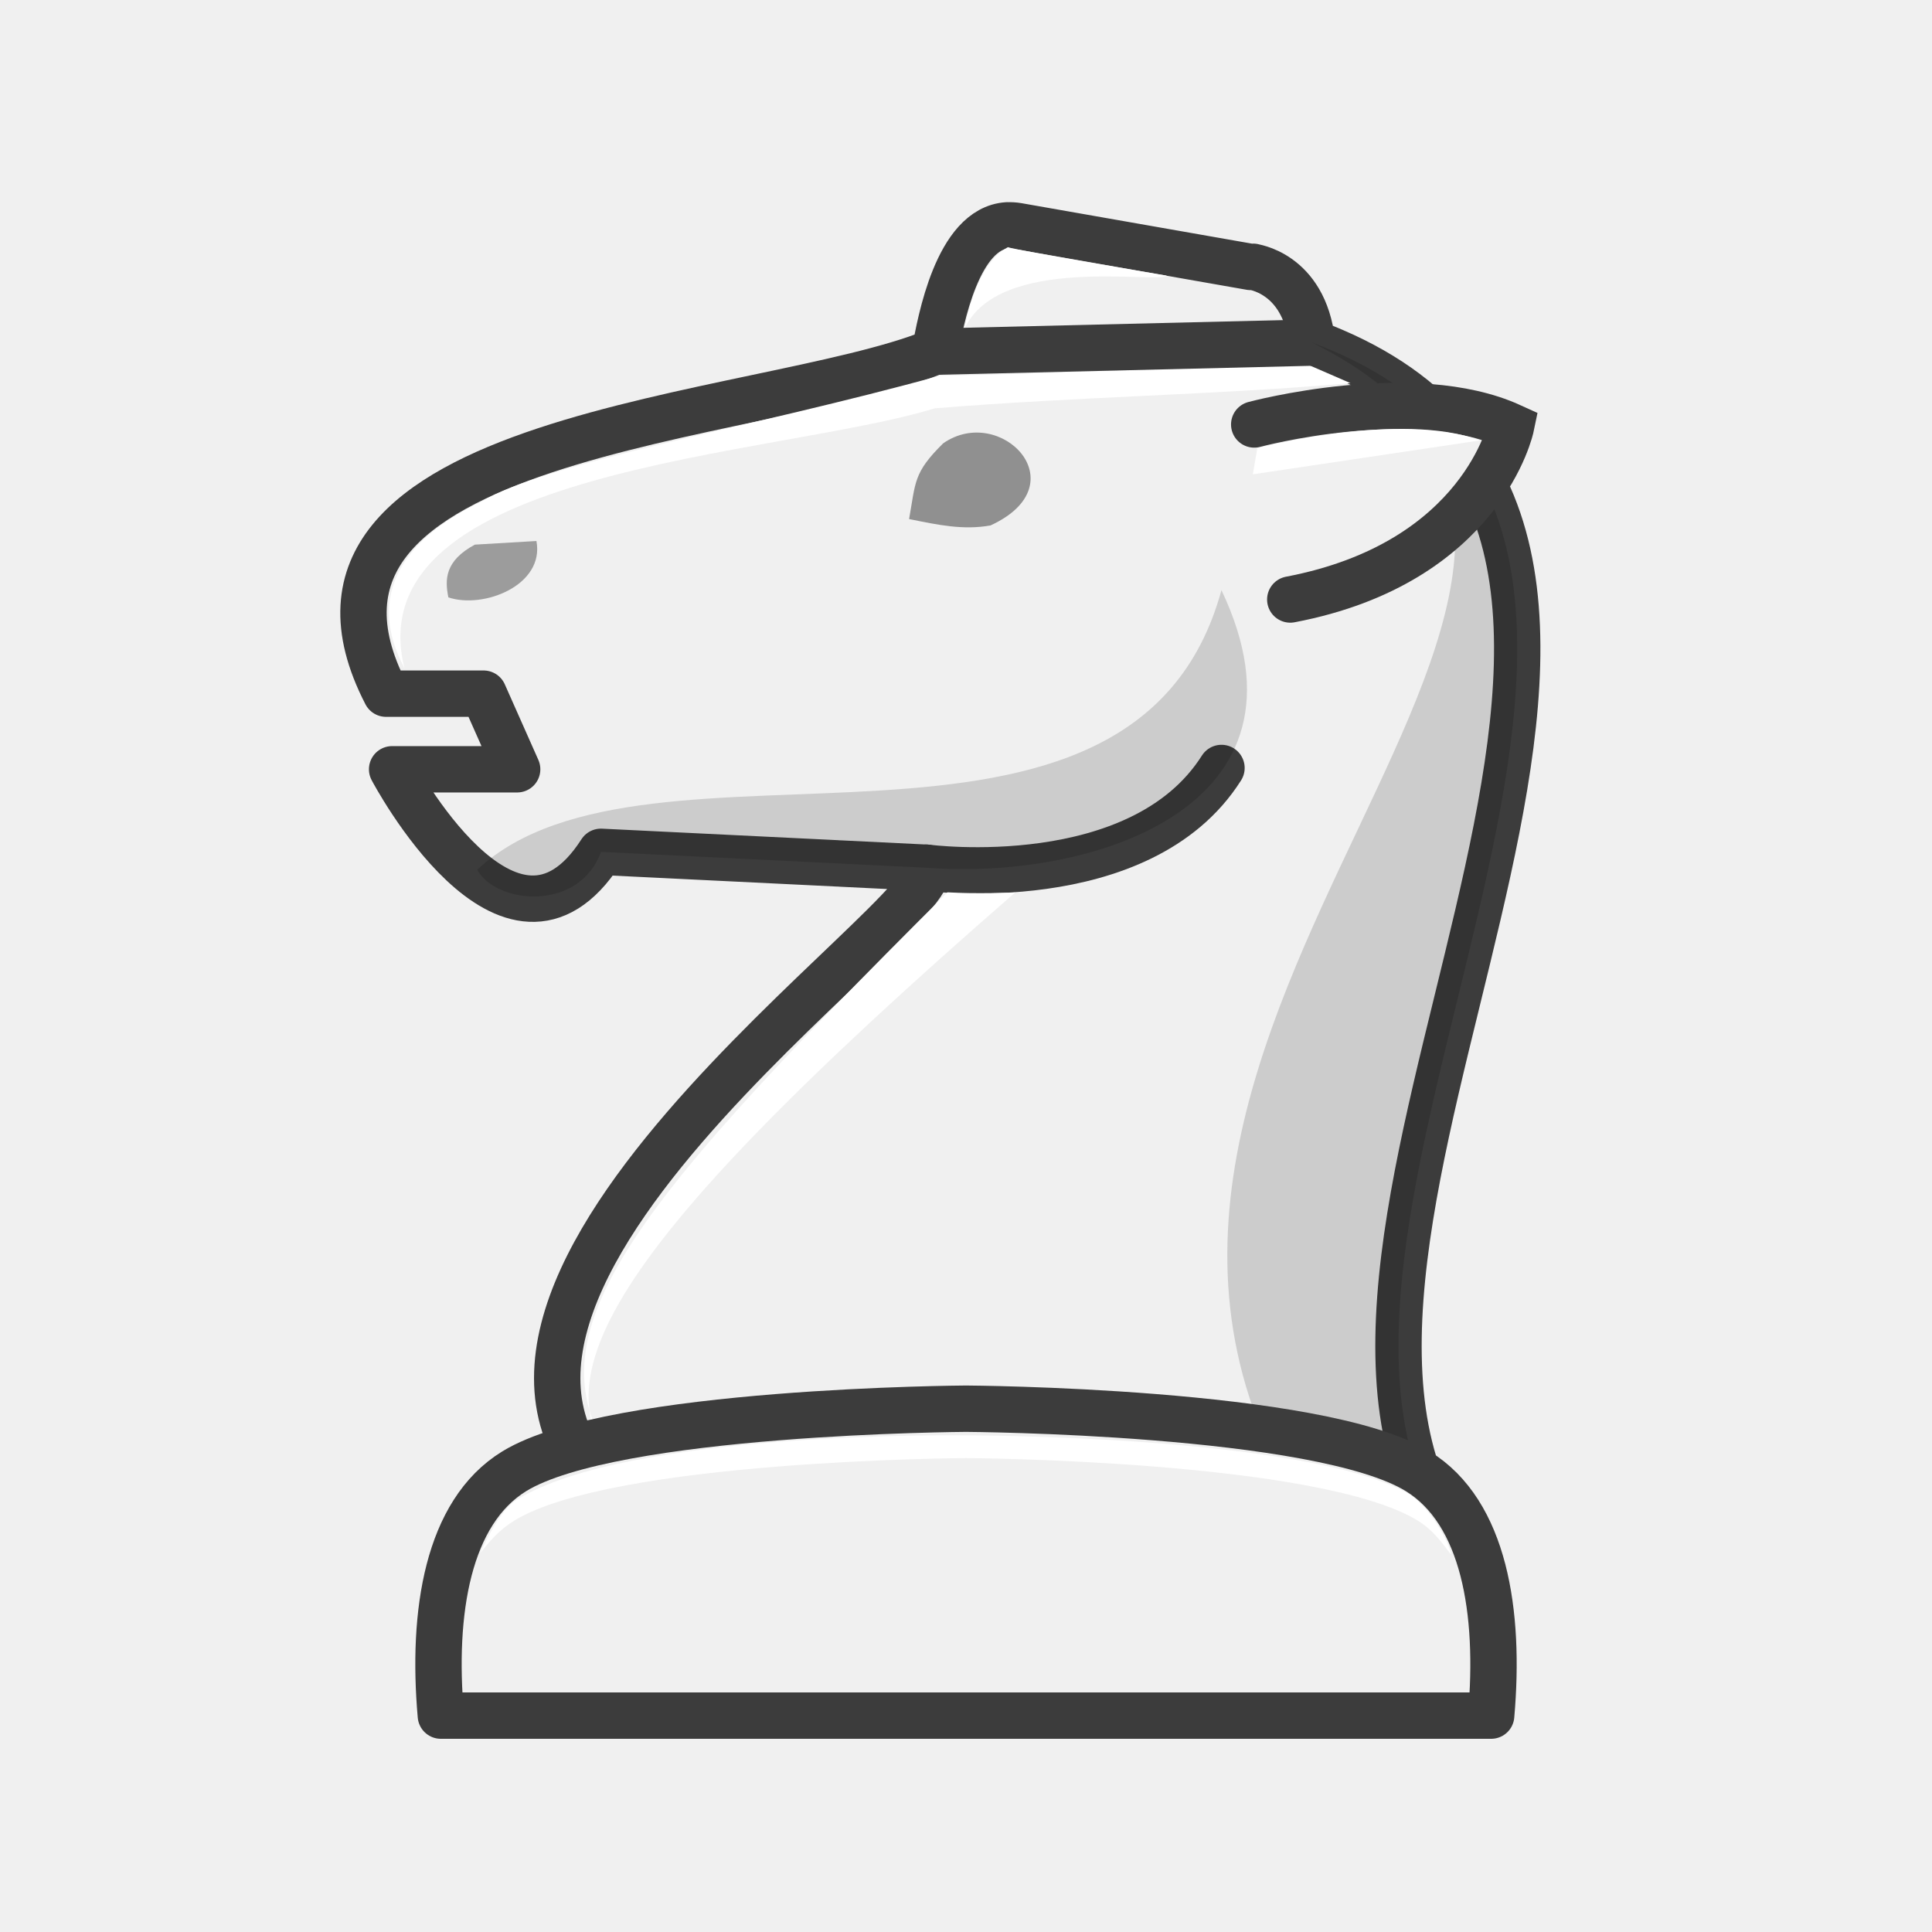
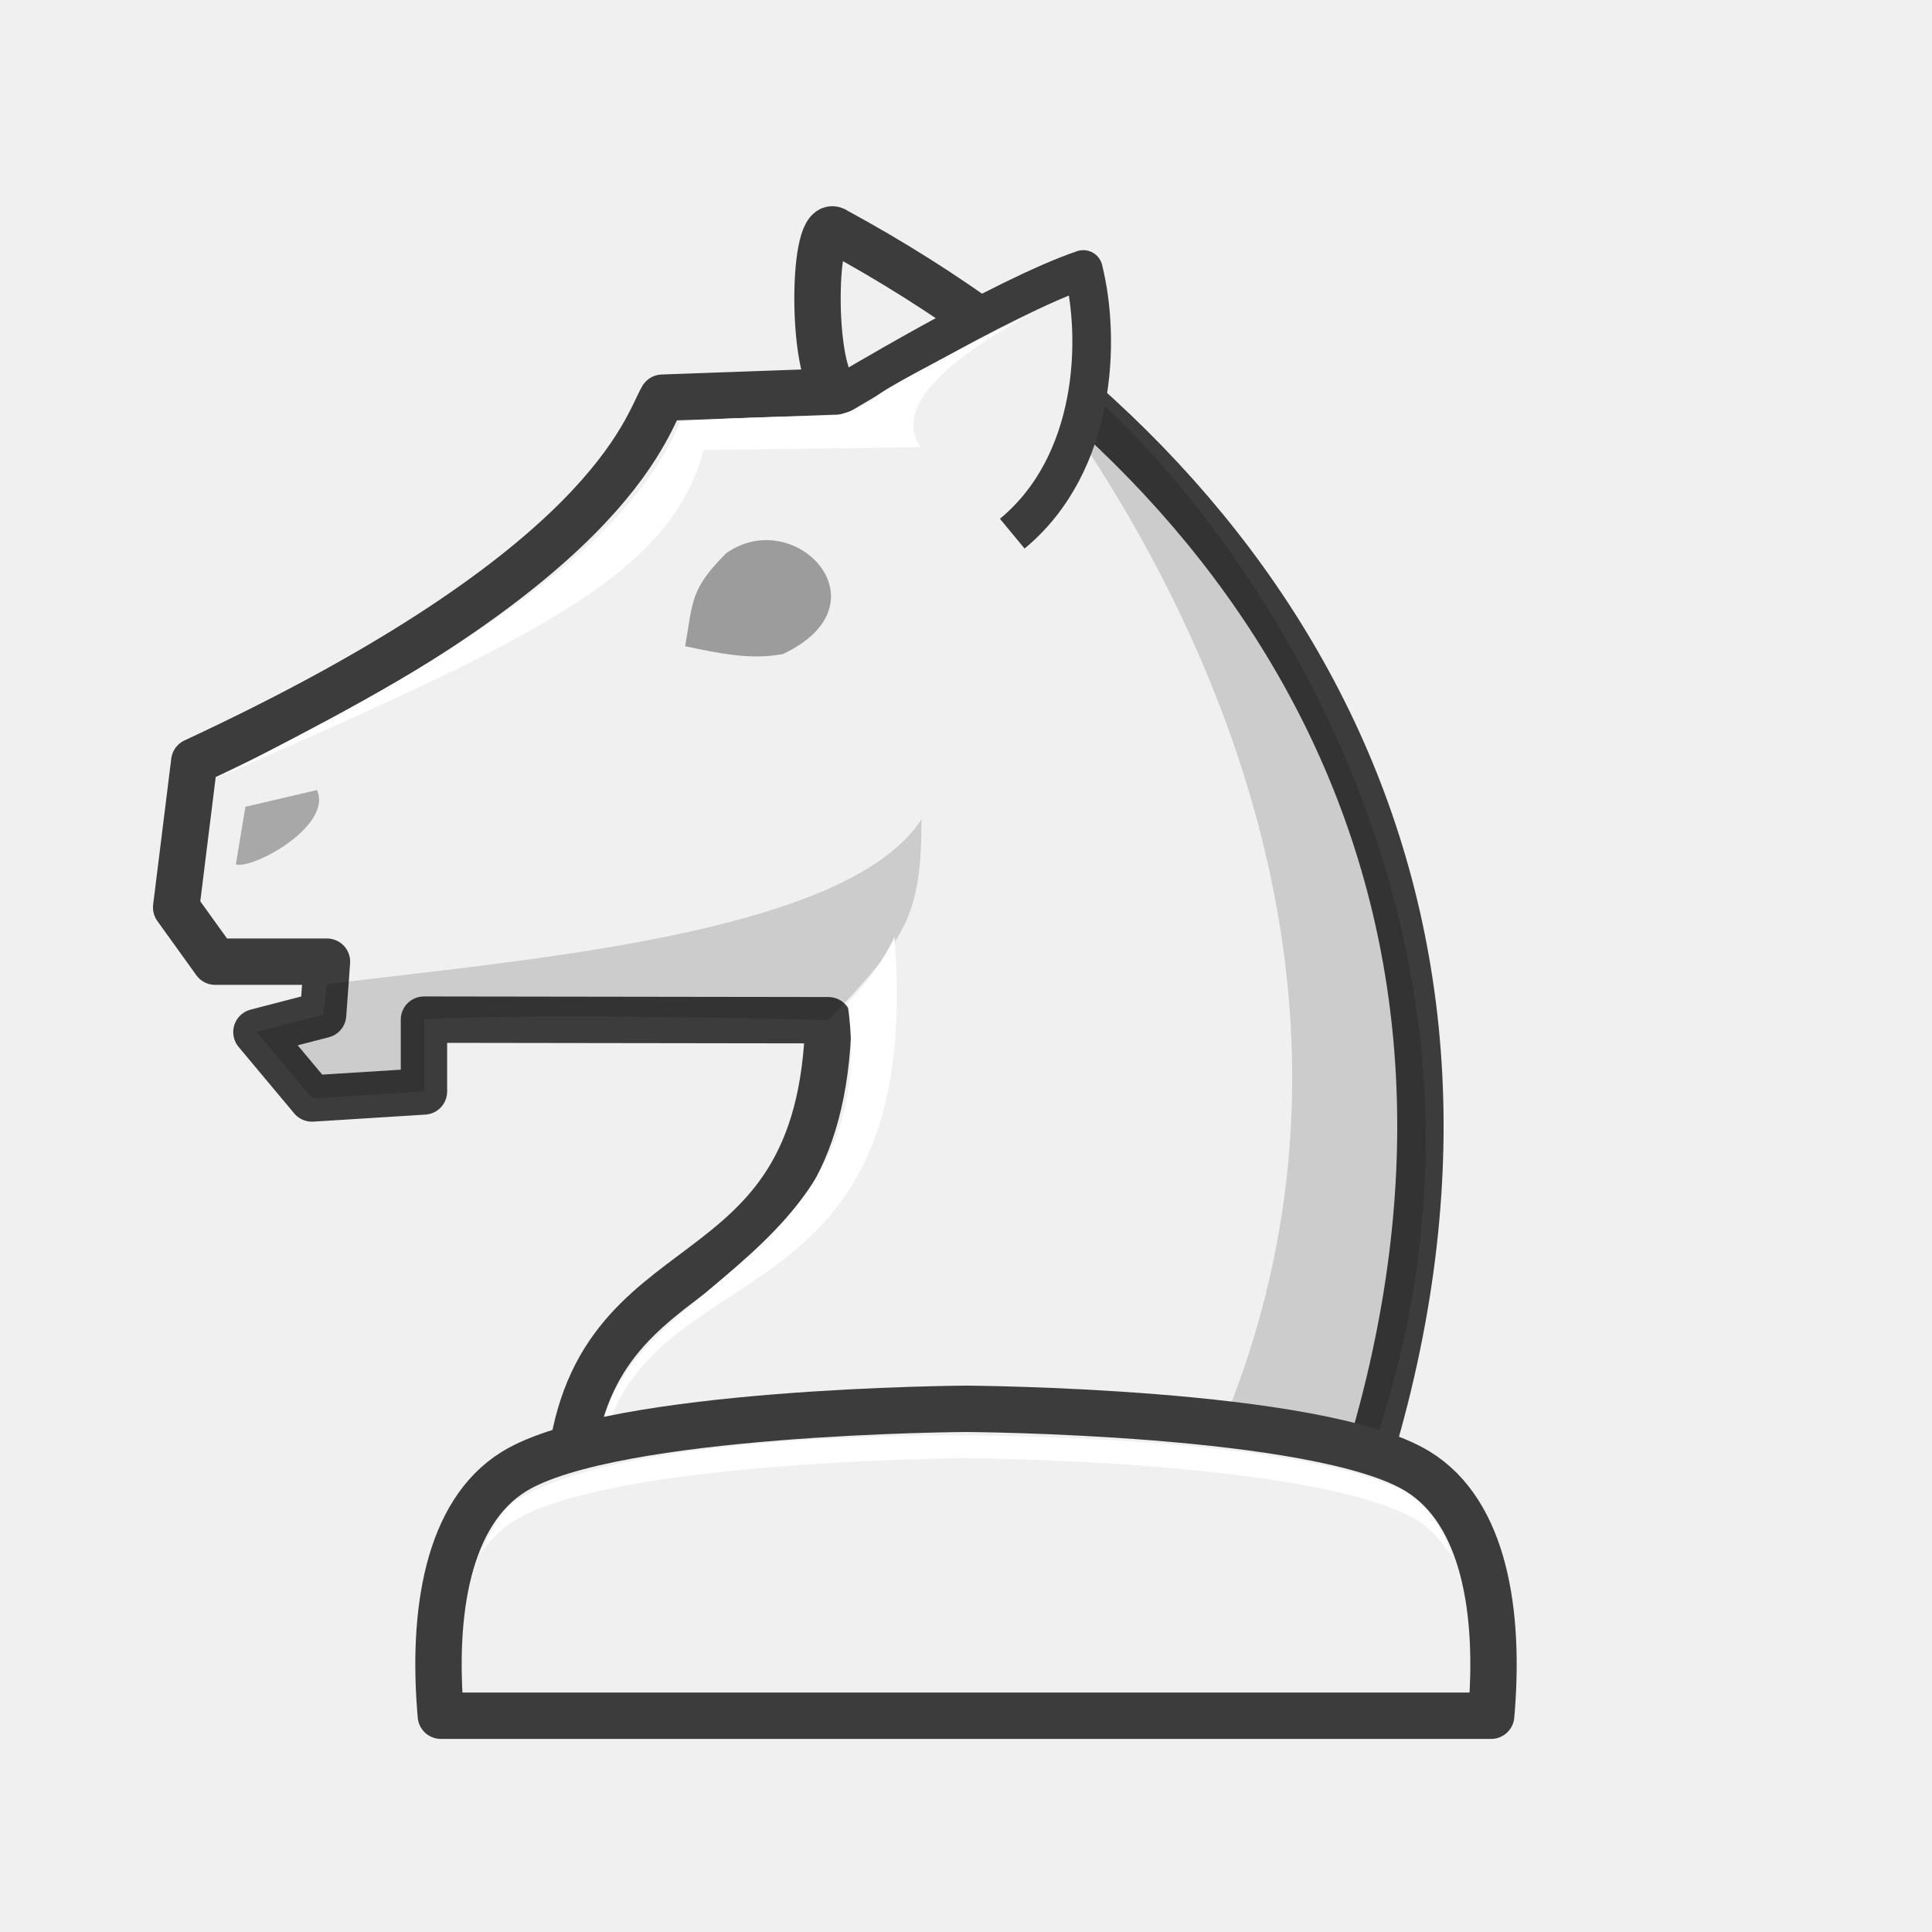
<svg xmlns="http://www.w3.org/2000/svg" width="50mm" height="50mm" clip-rule="evenodd" fill-rule="evenodd" image-rendering="optimizeQuality" shape-rendering="geometricPrecision" text-rendering="geometricPrecision" version="1.1" viewBox="0 0 50 50">
-   <g transform="translate(130.24 73.668)">
-     <path d="m-104.17-67.836c-1.29 0.08-1.732 2.485-1.873 3.269-0.014 0.006-0.031 0.011-0.046 0.017-4.415 1.776-17.668 2.048-14.16 8.834h2.524l0.869 1.957h-3.236s3.053 5.799 5.404 2.136l6.121 0.299c3e-5 2e-6 0.072 0.004 0.075 0.004l2.228 0.109c0.608 1.114-14.755 11.271-7.697 16.647h20.817c-4.361-8.365 9.155-25.683-3.14-30.237-0.207-1.849-1.592-1.959-1.525-1.963v1e-3c-0.043 6.29e-4 -0.067 0.003-0.067 0.003l-6.025-1.058c-0.094-0.016-0.184-0.021-0.27-0.016z" fill="#f0f0f0" stroke="#3c3c3c" stroke-linecap="round" stroke-linejoin="round" stroke-width="1.2" />
-     <path d="m-117.95-59.573c-0.785 0.421-0.778 0.913-0.686 1.365 0.904 0.307 2.495-0.311 2.279-1.459l-1.593 0.094z" clip-rule="evenodd" fill-rule="evenodd" image-rendering="optimizeQuality" opacity=".35" shape-rendering="geometricPrecision" />
-     <path d="m-106.26-51.212s5.534 0.735 7.632-2.581" fill="none" stroke="#3c3c3c" stroke-linecap="round" stroke-width="1.2" />
-     <path d="m-96.285-64.802c11.52 5.718-8.233 17.689-0.219 30.237h3.36c-4.361-8.365 9.155-25.683-3.14-30.237z" opacity=".15" />
-     <path d="m-97.781-62.683s4.112-1.107 6.647 0.049c0 0-0.728 3.532-5.714 4.481" fill="#f0f0f0" stroke="#3c3c3c" stroke-linecap="round" stroke-width="1.2" />
-     <path d="m-117.89-51.159c0.486 0.892 2.636 1.099 3.204-0.463l8.424 0.411c4.243 0.327 10.315-1.542 7.633-7.184-2.282 8.333-14.837 3.081-19.261 7.237z" clip-rule="evenodd" fill-rule="evenodd" image-rendering="optimizeQuality" opacity=".15" shape-rendering="geometricPrecision" />
-     <path d="m-105.83-62.195c-0.776 0.764-0.71 1.004-0.883 1.96 0.75 0.152 1.402 0.292 2.108 0.165 2.305-1.062 0.257-3.157-1.225-2.125z" clip-rule="evenodd" fill-rule="evenodd" image-rendering="optimizeQuality" opacity=".4" shape-rendering="geometricPrecision" style="paint-order:fill markers stroke" />
-     <path d="m-105.72-50.575c-8.82 8.797-11.23 11.854-8.092 15.377-2.744-2.424-1.282-5.693 9.845-15.372 0 0-1.049 0.041-1.753-0.005z" fill="#fff" />
-     <path d="m-105.24-37.211s-9.131 0.048-11.691 1.619c-1.727 1.06-2.135 3.651-1.9 6.324h27.182c0.235-2.672-0.173-5.264-1.9-6.324-2.56-1.571-11.691-1.619-11.691-1.619z" clip-rule="evenodd" fill="#f0f0f0" fill-rule="evenodd" image-rendering="optimizeQuality" shape-rendering="geometricPrecision" stroke="#3c3c3c" stroke-linejoin="round" stroke-width="1.2" />
-     <g fill="#fff">
-       <path d="m-105.24-36.521s-8.712-0.137-11.624 1.666c-0.37 0.229-0.699 0.839-0.954 1.39 0.261-0.331 0.502-0.613 0.887-0.849 2.56-1.571 11.691-1.619 11.691-1.619s9.132 0.048 11.692 1.619c0.391 0.24 0.592 0.532 0.856 0.87 0.026-0.076-0.408-1.158-1.144-1.596-2.755-1.492-11.403-1.481-11.403-1.481z" clip-rule="evenodd" fill-rule="evenodd" image-rendering="optimizeQuality" shape-rendering="geometricPrecision" />
-       <g>
-         <path d="m-119.77-56.359c-0.074-0.242-1.647-2.575 1.973-4.319 1.733-1.039 7.023-1.925 11.866-3.264 4.43-0.096 6.979-0.259 9.565-0.278l1.075 0.467c-3.519 0.309-6.94 0.343-10.757 0.652-4.058 1.255-15.028 1.53-13.722 6.742z" />
-         <path d="m-105.28-65.154s0.27-1.674 1.125-2.117c0.141 0.066 4.109 0.736 4.109 0.736-0.229 0.219-4.352-0.56-5.234 1.381z" />
-         <path d="m-97.7-62.071s3.707-0.971 5.765-0.199l-5.882 0.877z" />
-       </g>
-     </g>
-     <path d="m-106.04-64.567 9.76-0.235" fill="none" stroke="#3c3c3c" stroke-width="1.2" />
+   <g transform="translate(297.42 -94.73)" clip-rule="evenodd" fill-rule="evenodd" shape-rendering="geometricPrecision">
+     <path d="m-275.77 104.86-4.508 0.162c-0.442 0.751-1.354 4.413-12.114 9.414l-0.469 3.779 1.009 1.403h2.894l-0.1 1.374-1.726 0.448 1.438 1.719 2.898-0.182-1e-5 -1.859 10.467 0.015c-0.186 7.599-6.184 5.385-6.707 11.809h20.539c4.69-14.708-2.199-26.028-13.637-32.239-0.62-0.465-0.658 3.672 0.016 4.159z" fill="#f0f0f0" image-rendering="optimizeQuality" stroke="#3c3c3c" stroke-linecap="round" stroke-linejoin="round" stroke-width="1.2" />
+     <path d="m-273.57 115.93c-1.933 3.007-10.394 3.643-15.394 4.271l-0.087 0.787-1.726 0.448 1.438 1.719 2.897-0.181 7.7e-4 -1.859c3.018-0.185 10.467 0.015 10.467 0.015 1.991-2.108 2.403-2.674 2.403-5.198z" image-rendering="optimizeQuality" opacity=".15" />
+     <path d="m-274.27 118.97c-0.218 0.505-0.736 1.256-1.218 1.711 1.007 6.872-6.413 7.341-6.398 11.646 1.107-5.37 8.416-3.068 7.616-13.357z" fill="#fff" image-rendering="optimizeQuality" />
+     <path d="m-278.63 109.05c-0.931 0.937-0.852 1.232-1.059 2.405 0.9 0.186 1.683 0.359 2.53 0.202 2.767-1.303 0.309-3.874-1.47-2.607z" image-rendering="optimizeQuality" opacity=".35" style="paint-order:fill markers stroke" />
+     <path d="m-266.38 132.94h4.233c6.145-16.283-6.988-29.134-9.063-29.292 1.11 1.55 11.94 14.612 4.829 29.292z" image-rendering="optimizeQuality" opacity=".15" />
+     <path d="m-272.42 131.19s-9.131 0.048-11.691 1.619c-1.727 1.06-2.135 3.651-1.9 6.324h27.182c0.235-2.672-0.173-5.264-1.9-6.324-2.56-1.571-11.691-1.619-11.691-1.619z" fill="#f0f0f0" image-rendering="optimizeQuality" stroke="#3c3c3c" stroke-linejoin="round" stroke-width="1.2" />
+     <path d="m-272.42 131.88s-8.712-0.137-11.624 1.666c-0.37 0.229-0.699 0.839-0.954 1.39 0.261-0.331 0.502-0.613 0.887-0.849 2.56-1.571 11.691-1.619 11.691-1.619s9.132 0.048 11.692 1.619c0.391 0.24 0.592 0.532 0.856 0.87 0.026-0.076-0.408-1.158-1.144-1.596-2.755-1.492-11.403-1.481-11.403-1.481z" fill="#fff" image-rendering="optimizeQuality" />
+     <path d="m-291.07 115.61-0.246 1.492c0.457 0.125 2.509-1.002 2.1-1.925l-1.854 0.432z" image-rendering="optimizeQuality" opacity=".3" />
+     <path d="m-275.76 105s4.299-2.595 6.376-3.296c0.453 1.81 0.351 5.026-1.839 6.837" fill="#f0f0f0" image-rendering="optimizeQuality" stroke="#3c3c3c" stroke-linejoin="round" />
+     <path d="m-269.87 102.43s-4.995 2.422-4.956 2.649c-0.271 0.157-0.638 0.354-1.017 0.41-1.104 0.013-3.184 0.067-3.978 0.159-1.708 4.21-8.933 7.603-11.982 9.215 7.988-3.506 11.738-5.199 12.59-8.486l5.626-0.074c-1.228-1.679 3.716-3.872 3.716-3.872z" fill="#fff" image-rendering="optimizeQuality" />
  </g>
</svg>
